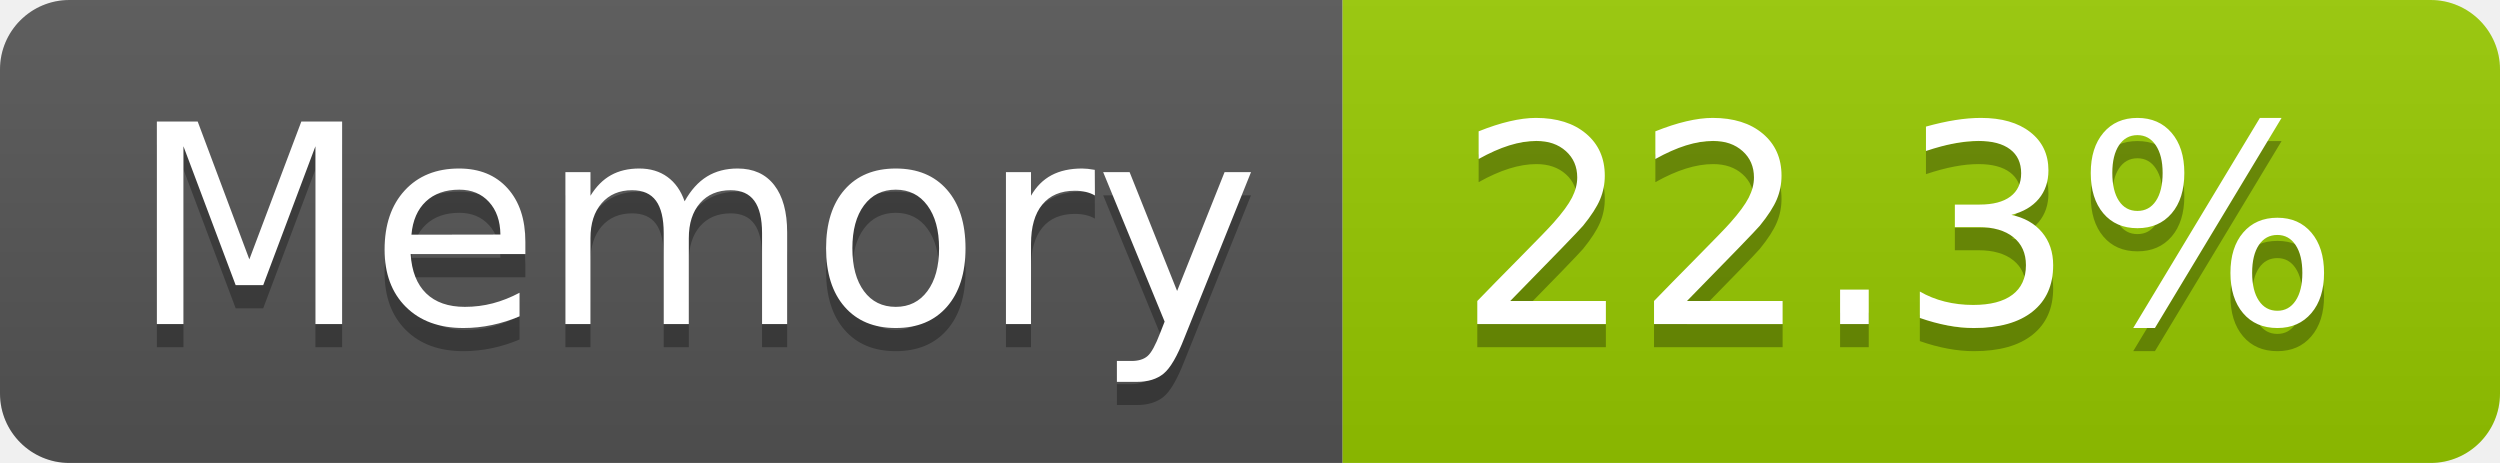
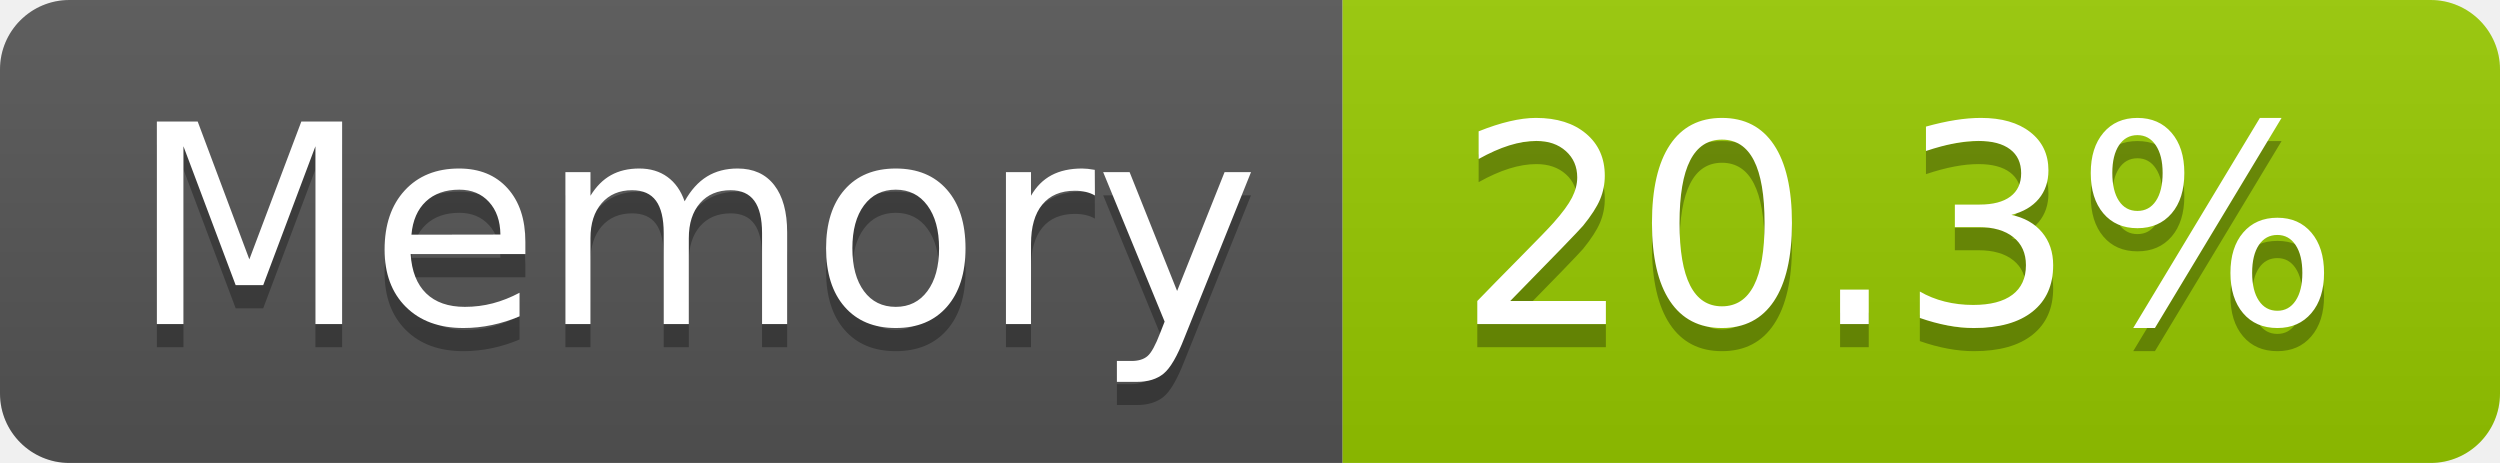
- <svg xmlns="http://www.w3.org/2000/svg" width="108" height="20" role="img" aria-label="Memory: 22.3%">
+ <svg xmlns="http://www.w3.org/2000/svg" width="108" height="20" role="img" aria-label="Memory: 20.3%">
  <linearGradient id="s" x2="0" y2="100%">
    <stop offset="0" stop-color="#bbb" stop-opacity=".1" />
    <stop offset="1" stop-opacity=".1" />
  </linearGradient>
  <clipPath id="r">
    <rect width="108" height="20" rx="3" fill="#fff" />
  </clipPath>
  <g clip-path="url(#r)">
    <rect width="58" height="20" fill="#555" />
    <rect x="58" width="50" height="20" fill="#97ca00" />
    <rect width="108" height="20" fill="url(#s)" />
  </g>
  <g fill="#fff" text-anchor="middle" font-family="Verdana,Geneva,DejaVu Sans,sans-serif" text-rendering="geometricPrecision" font-size="120">
    <text aria-hidden="true" x="300" y="150" fill="#010101" fill-opacity=".3" transform="scale(.1)" textLength="466">Memory</text>
    <text x="300" y="140" transform="scale(.1)" fill="#fff" textLength="466">Memory</text>
-     <text aria-hidden="true" x="820" y="150" fill="#010101" fill-opacity=".3" transform="scale(.1)" textLength="390">22.3%</text>
-     <text x="820" y="140" transform="scale(.1)" fill="#fff" textLength="390">22.3%</text>
+     <text aria-hidden="true" x="820" y="150" fill="#010101" fill-opacity=".3" transform="scale(.1)" textLength="390">20.3%</text>
+     <text x="820" y="140" transform="scale(.1)" fill="#fff" textLength="390">20.3%</text>
  </g>
</svg>
